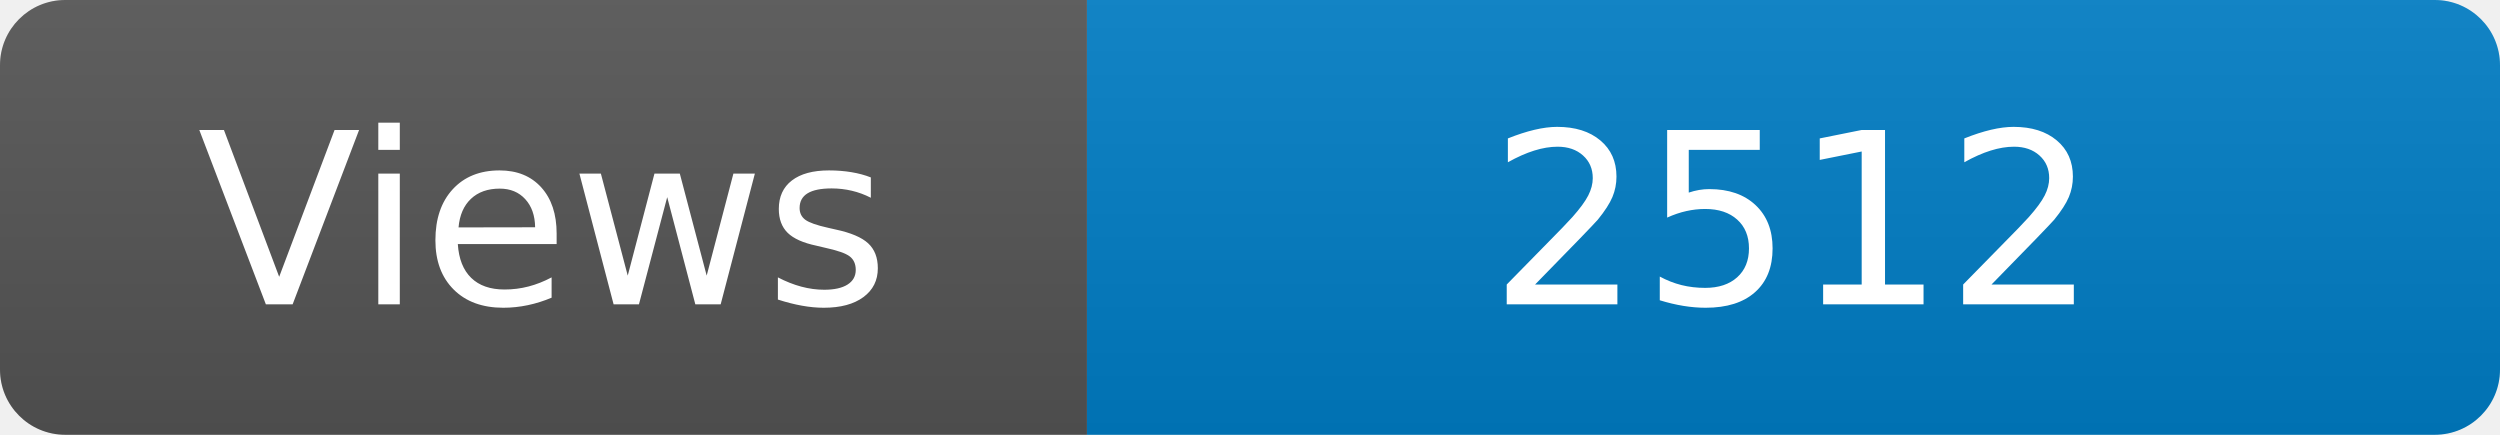
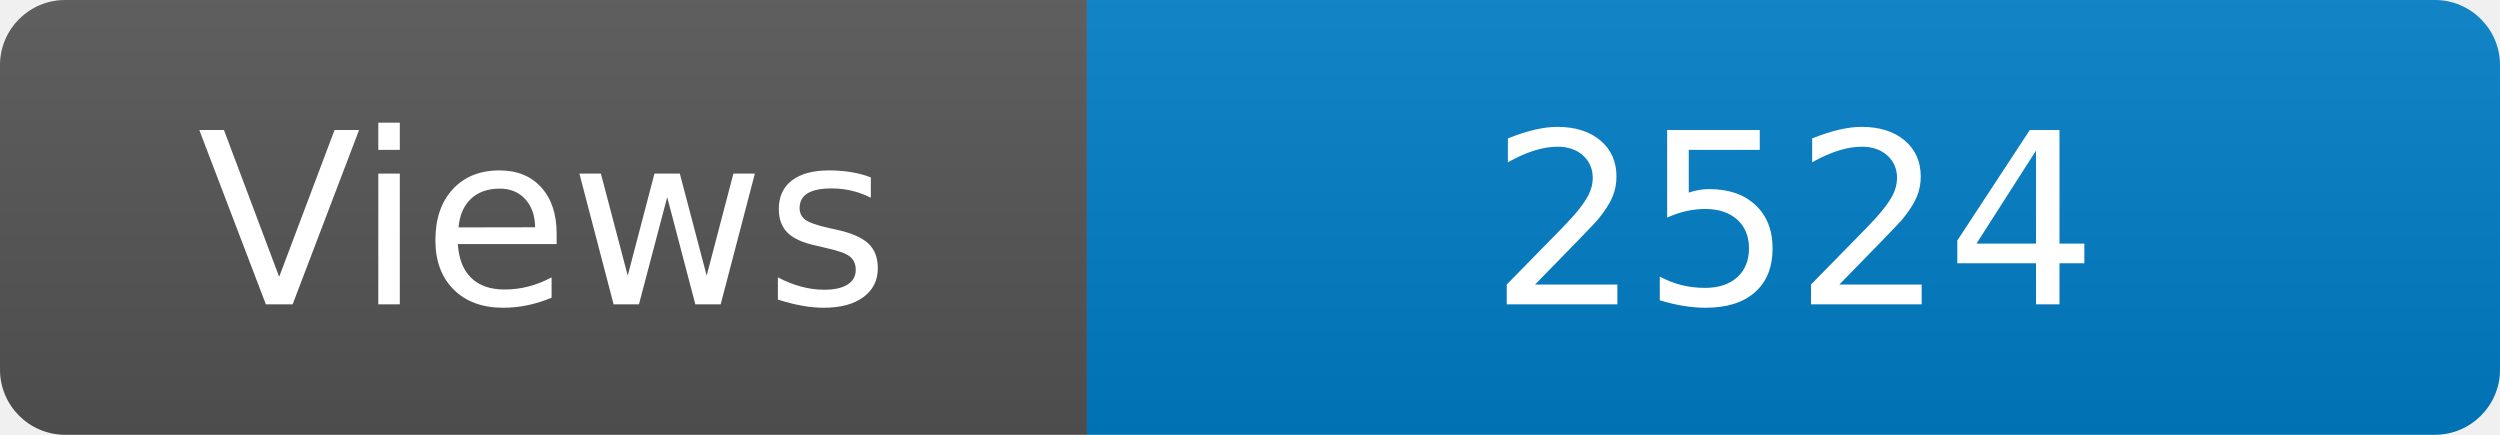
<svg xmlns="http://www.w3.org/2000/svg" width="115" height="20" role="img" aria-label="Maintained?: yes">
  <linearGradient id="s" x2="0" y2="100%">
    <stop offset="0" stop-color="#bbb" stop-opacity=".1" />
    <stop offset="1" stop-opacity=".1" />
  </linearGradient>
  <clipPath id="r">
    <rect width="115" height="20" rx="3" fill="#fff" />
  </clipPath>
  <g clip-path="url(#r)">
    <rect width="50" height="20" fill="#555" />
    <rect x="50" width="160" height="20" fill="#007ec6" />
    <rect width="115" height="20" fill="url(#s)" />
  </g>
  <g fill="#fff" text-anchor="middle" font-family="Verdana,Geneva,DejaVu Sans,sans-serif" font-size="110">
    <text x="250" y="140" transform="scale(.1)" fill="#fff">Views</text>
-     <text x="825" y="140" transform="scale(.1)" fill="#fff">2512</text>
+     <text x="825" y="140" transform="scale(.1)" fill="#fff">2524</text>
  </g>
</svg>
